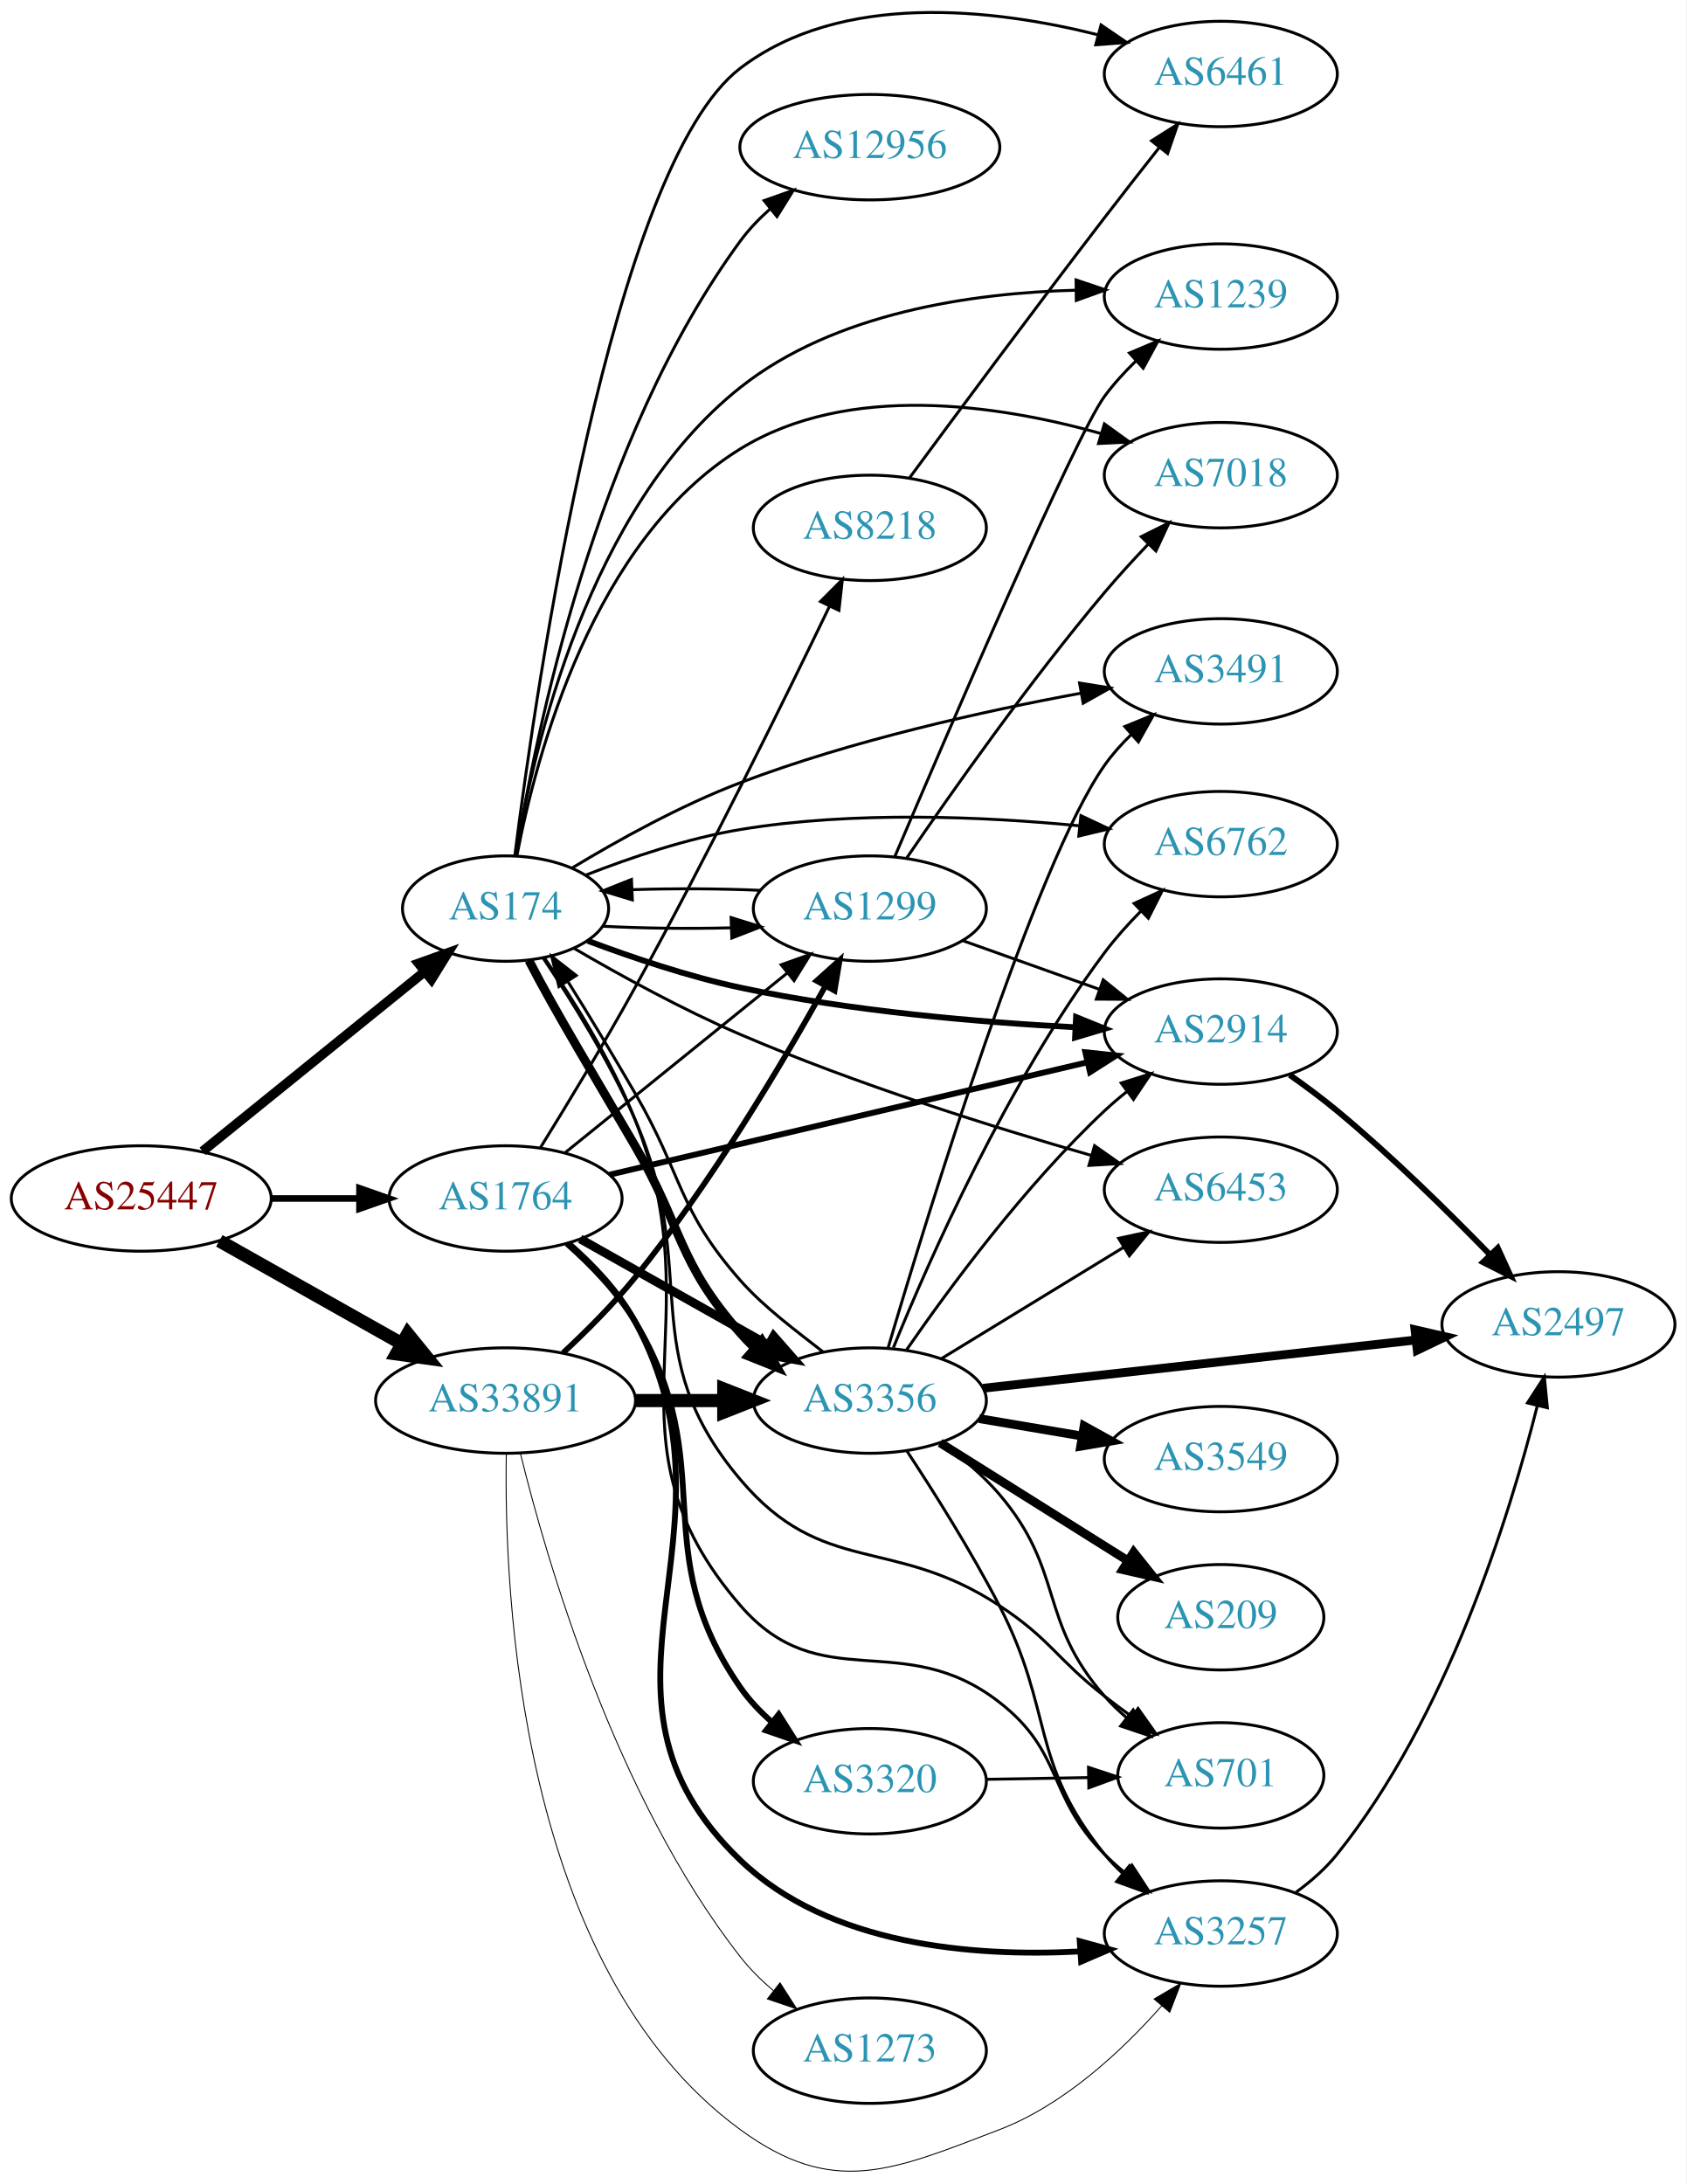
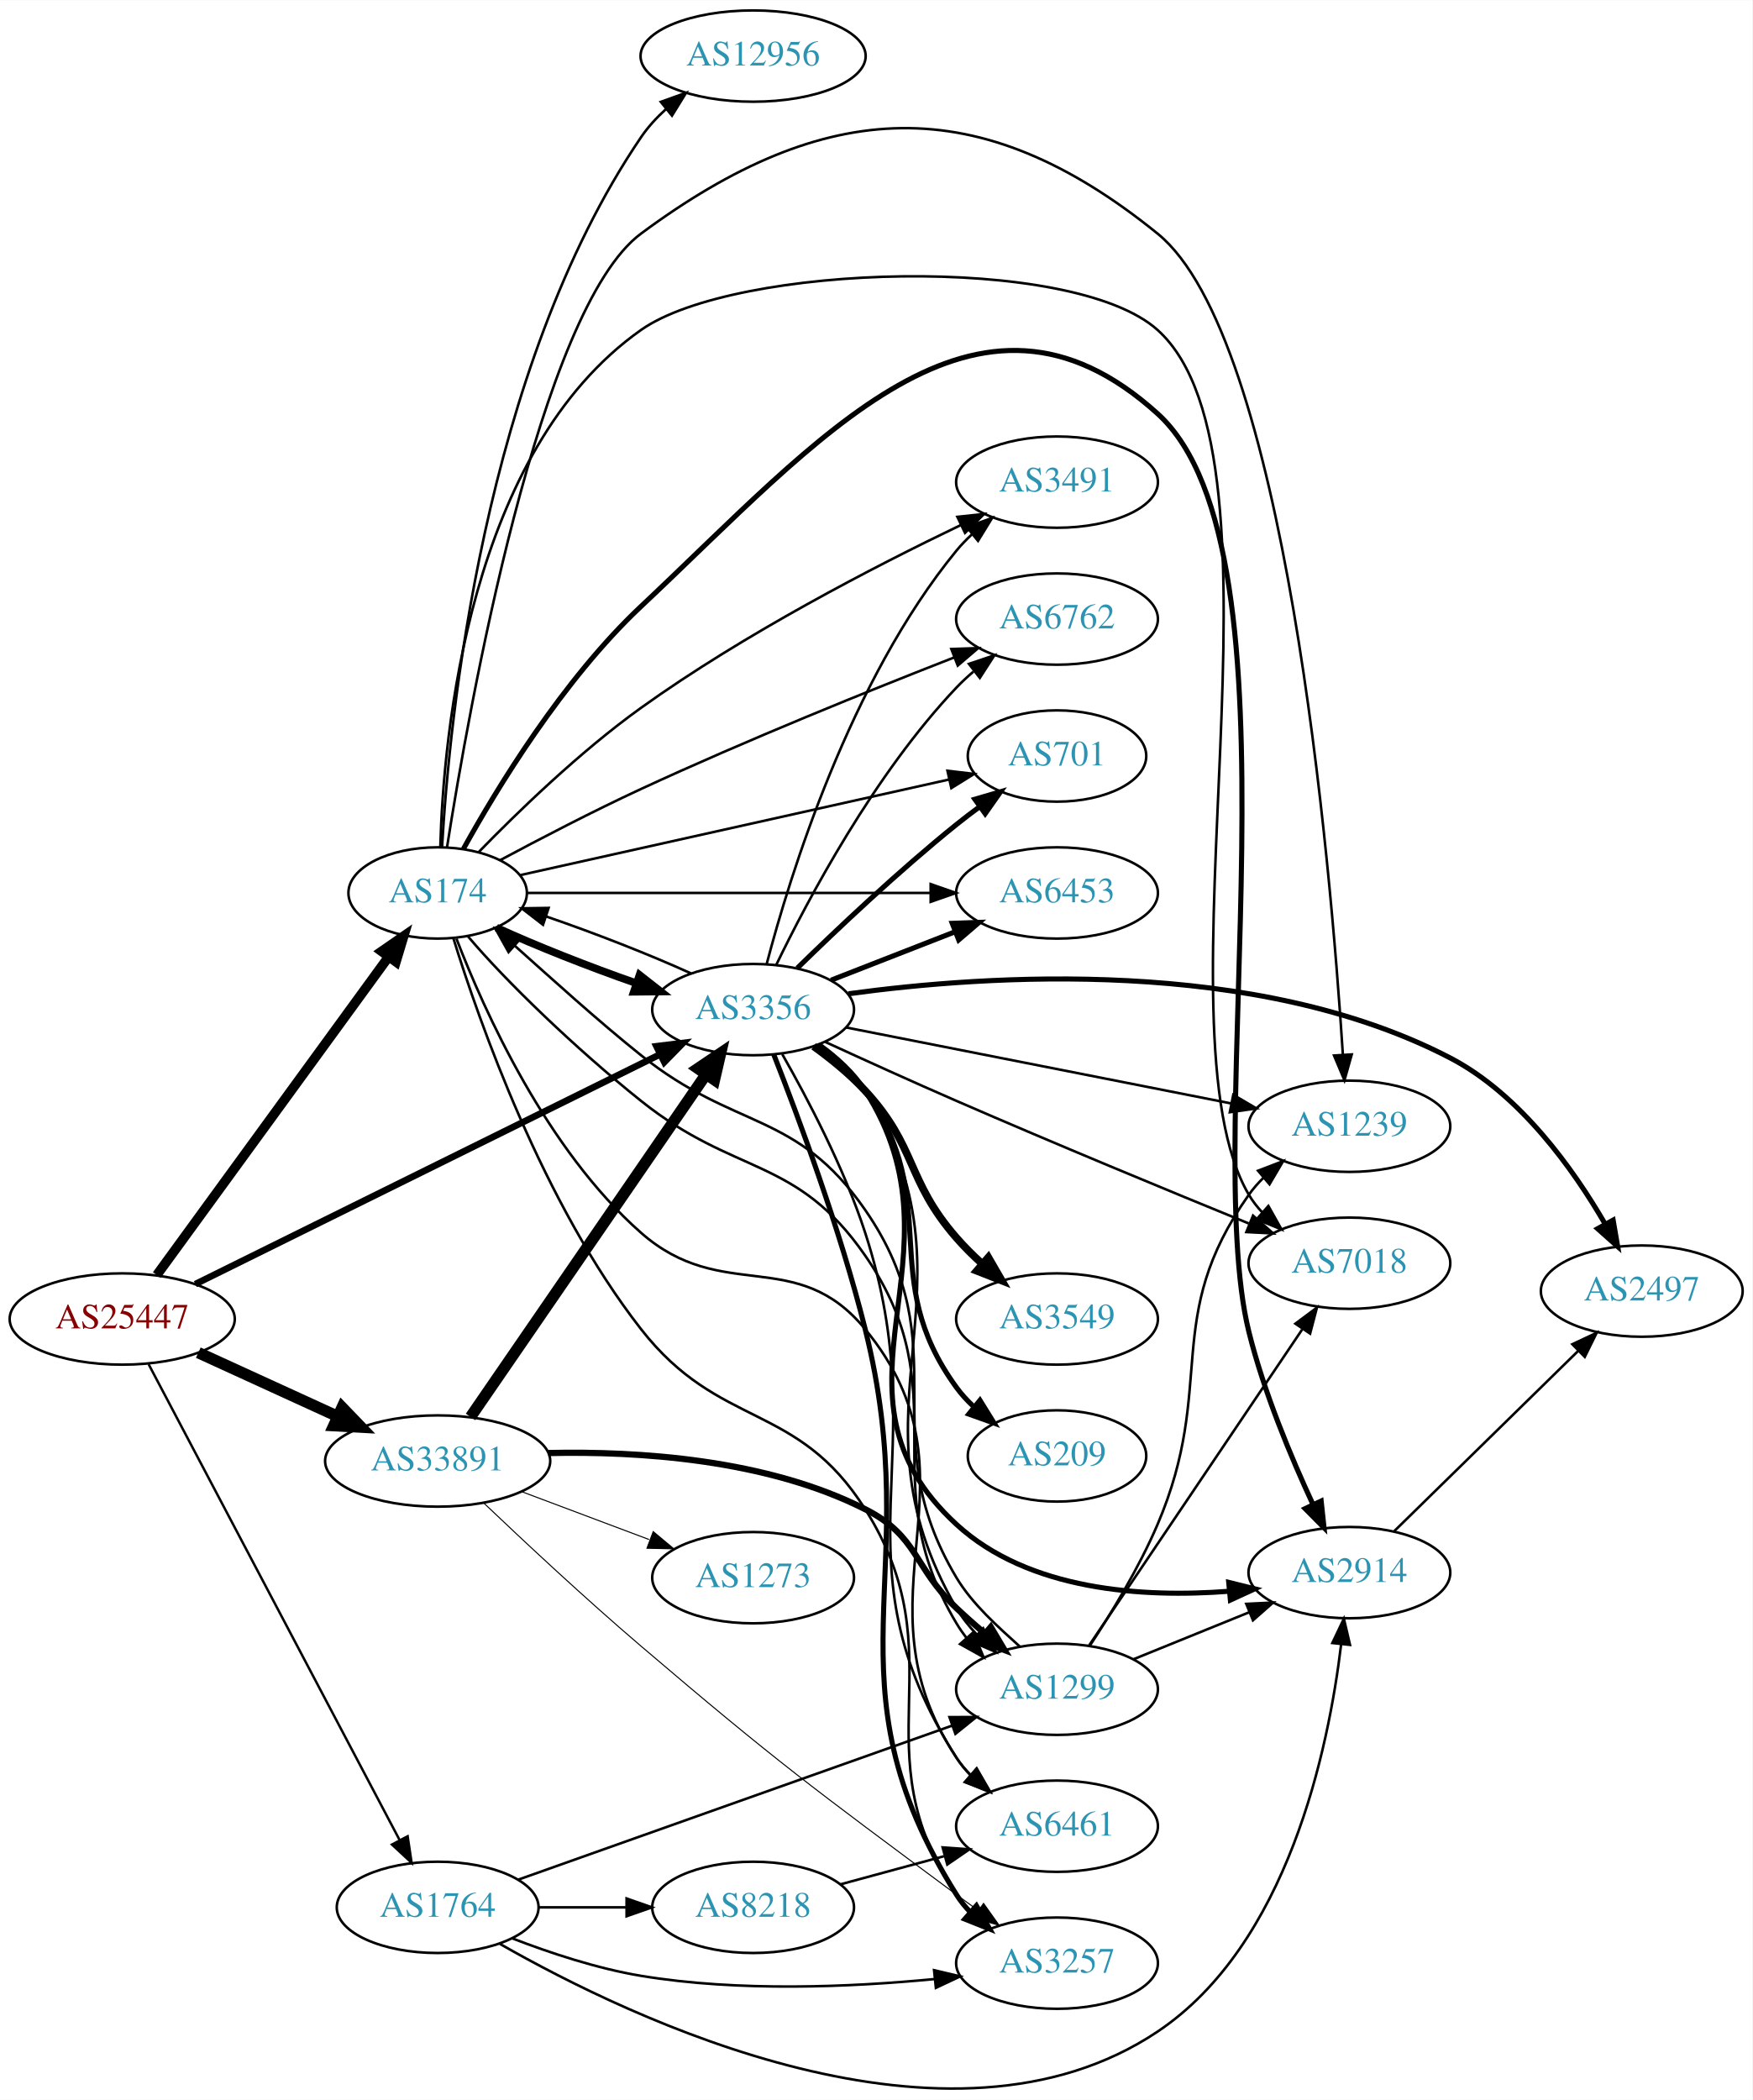
- <svg xmlns="http://www.w3.org/2000/svg" xmlns:xlink="http://www.w3.org/1999/xlink" width="576pt" height="746pt" viewBox="0.00 0.00 575.76 745.80">
-   <g id="graph0" class="graph" transform="scale(1 1) rotate(0) translate(4 741.8)">
-     <polygon fill="white" stroke="none" points="-4,4 -4,-741.8 571.762,-741.8 571.762,4 -4,4" />
+ <svg xmlns="http://www.w3.org/2000/svg" xmlns:xlink="http://www.w3.org/1999/xlink" width="691pt" height="828pt" viewBox="0.00 0.00 691.06 827.85">
+   <g id="graph0" class="graph" transform="scale(1 1) rotate(0) translate(4 823.851)">
+     <polygon fill="white" stroke="none" points="-4,4 -4,-823.851 687.055,-823.851 687.055,4 -4,4" />
    <g id="node1" class="node">
      <g id="a_node1">
        <a xlink:href="/asn/25447" xlink:title="AS25447 ~ Hackl-Str. 1, Object 2 [AT]">
-           <ellipse fill="#ffffff" stroke="black" cx="44.196" cy="-332.536" rx="44.393" ry="18" />
-           <text text-anchor="middle" x="44.196" y="-328.836" font-family="Times,serif" font-size="14.00" fill="#880000">AS25447</text>
+           <ellipse fill="#ffffff" stroke="black" cx="44.196" cy="-303.851" rx="44.393" ry="18" />
+           <text text-anchor="middle" x="44.196" y="-300.151" font-family="Times,serif" font-size="14.00" fill="#880000">AS25447</text>
        </a>
      </g>
    </g>
    <g id="node2" class="node">
      <g id="a_node2">
        <a xlink:href="/asn/174" xlink:title="AS174 ~ Cogent Communications [US]">
-           <ellipse fill="#ffffff" stroke="black" cx="168.588" cy="-431.536" rx="35.194" ry="18" />
-           <text text-anchor="middle" x="168.588" y="-427.836" font-family="Times,serif" font-size="14.00" fill="#2c94b3">AS174</text>
+           <ellipse fill="#ffffff" stroke="black" cx="168.588" cy="-471.851" rx="35.194" ry="18" />
+           <text text-anchor="middle" x="168.588" y="-468.151" font-family="Times,serif" font-size="14.00" fill="#2c94b3">AS174</text>
        </a>
      </g>
    </g>
    <g id="edge1" class="edge">
-       <path fill="none" stroke="black" stroke-width="3.273" d="M65.133,-348.663C85.765,-365.352 118.109,-391.514 140.929,-409.972" />
-       <polygon fill="black" stroke="black" stroke-width="3.273" points="138.889,-412.824 148.865,-416.392 143.291,-407.381 138.889,-412.824" />
+       <path fill="none" stroke="black" stroke-width="3.789" d="M57.833,-321.197C79.567,-351.029 124.106,-412.165 149.252,-446.682" />
+       <polygon fill="black" stroke="black" stroke-width="3.789" points="146.485,-448.827 155.202,-454.849 152.143,-444.706 146.485,-448.827" />
    </g>
    <g id="node3" class="node">
      <g id="a_node3">
        <a xlink:href="/asn/1764" xlink:title="AS1764 ~ NEXTLAYER-AS [AT]">
-           <ellipse fill="#ffffff" stroke="black" cx="168.588" cy="-332.536" rx="39.794" ry="18" />
-           <text text-anchor="middle" x="168.588" y="-328.836" font-family="Times,serif" font-size="14.00" fill="#2c94b3">AS1764</text>
+           <ellipse fill="#ffffff" stroke="black" cx="168.588" cy="-71.851" rx="39.794" ry="18" />
+           <text text-anchor="middle" x="168.588" y="-68.151" font-family="Times,serif" font-size="14.00" fill="#2c94b3">AS1764</text>
        </a>
      </g>
    </g>
    <g id="edge2" class="edge">
-       <path fill="none" stroke="black" stroke-width="2.25" d="M88.692,-332.536C98.381,-332.536 108.717,-332.536 118.61,-332.536" />
-       <polygon fill="black" stroke="black" stroke-width="2.25" points="118.713,-336.036 128.713,-332.536 118.713,-329.036 118.713,-336.036" />
+       <path fill="none" stroke="black" stroke-width="0.947" d="M54.597,-286.031C75.963,-245.531 128.271,-146.378 153.511,-98.535" />
+       <polygon fill="black" stroke="black" stroke-width="0.947" points="156.753,-99.891 158.323,-89.413 150.561,-96.625 156.753,-99.891" />
    </g>
    <g id="node4" class="node">
      <g id="a_node4">
-         <a xlink:href="/asn/33891" xlink:title="AS33891 ~ CORE-BACKBONE GMBH GLOBAL NETWORK [DE]">
-           <ellipse fill="#ffffff" stroke="black" cx="168.588" cy="-263.536" rx="44.393" ry="18" />
-           <text text-anchor="middle" x="168.588" y="-259.836" font-family="Times,serif" font-size="14.00" fill="#2c94b3">AS33891</text>
+         <a xlink:href="/asn/3356" xlink:title="AS3356 ~ Level 3 Parent, LLC [US]">
+           <ellipse fill="#ffffff" stroke="black" cx="292.98" cy="-425.851" rx="39.794" ry="18" />
+           <text text-anchor="middle" x="292.98" y="-422.151" font-family="Times,serif" font-size="14.00" fill="#2c94b3">AS3356</text>
        </a>
      </g>
    </g>
    <g id="edge3" class="edge">
-       <path fill="none" stroke="black" stroke-width="4.5" d="M70.853,-318.072C88.968,-307.859 113.44,-294.063 133.237,-282.902" />
-       <polygon fill="black" stroke="black" stroke-width="4.5" points="135.187,-286.323 141.965,-277.982 131.32,-279.463 135.187,-286.323" />
+       <path fill="none" stroke="black" stroke-width="2.605" d="M73.026,-317.609C118.026,-339.855 206.72,-383.702 256.3,-408.212" />
+       <polygon fill="black" stroke="black" stroke-width="2.605" points="254.861,-411.404 265.376,-412.699 257.963,-405.129 254.861,-411.404" />
    </g>
    <g id="node5" class="node">
      <g id="a_node5">
-         <a xlink:href="/asn/1239" xlink:title="AS1239 ~ Sprint [US]">
-           <ellipse fill="#ffffff" stroke="black" cx="412.823" cy="-640.536" rx="39.794" ry="18" />
-           <text text-anchor="middle" x="412.823" y="-636.836" font-family="Times,serif" font-size="14.00" fill="#2c94b3">AS1239</text>
+         <a xlink:href="/asn/33891" xlink:title="AS33891 ~ CORE-BACKBONE GMBH GLOBAL NETWORK [DE]">
+           <ellipse fill="#ffffff" stroke="black" cx="168.588" cy="-247.851" rx="44.393" ry="18" />
+           <text text-anchor="middle" x="168.588" y="-244.151" font-family="Times,serif" font-size="14.00" fill="#2c94b3">AS33891</text>
        </a>
      </g>
    </g>
    <g id="edge4" class="edge">
-       <path fill="none" stroke="black" d="M172.037,-449.502C178.004,-485.898 196.823,-568.367 248.784,-609.536 281.054,-635.104 328.097,-641.788 363.366,-642.702" />
-       <polygon fill="black" stroke="black" points="363.401,-646.203 373.441,-642.817 363.481,-639.203 363.401,-646.203" />
+       <path fill="none" stroke="black" stroke-width="4.5" d="M74.201,-290.58C90.544,-283.102 111.168,-273.665 128.875,-265.564" />
+       <polygon fill="black" stroke="black" stroke-width="4.5" points="130.912,-268.962 138.367,-261.221 127.635,-261.801 130.912,-268.962" />
+     </g>
+     <g id="edge11" class="edge">
+       <path fill="none" stroke="black" stroke-width="3" d="M191.753,-458.18C207.122,-451.098 228.128,-442.804 246.941,-436.242" />
+       <polygon fill="black" stroke="black" stroke-width="3" points="248.193,-439.513 256.537,-432.984 245.943,-432.885 248.193,-439.513" />
    </g>
    <g id="node6" class="node">
      <g id="a_node6">
-         <a xlink:href="/asn/6461" xlink:title="AS6461 ~ Zayo Bandwidth [US]">
-           <ellipse fill="#ffffff" stroke="black" cx="412.823" cy="-716.536" rx="39.794" ry="18" />
-           <text text-anchor="middle" x="412.823" y="-712.836" font-family="Times,serif" font-size="14.00" fill="#2c94b3">AS6461</text>
+         <a xlink:href="/asn/1239" xlink:title="AS1239 ~ Sprint [US]">
+           <ellipse fill="#ffffff" stroke="black" cx="528.116" cy="-379.851" rx="39.794" ry="18" />
+           <text text-anchor="middle" x="528.116" y="-376.151" font-family="Times,serif" font-size="14.00" fill="#2c94b3">AS1239</text>
        </a>
      </g>
    </g>
    <g id="edge5" class="edge">
-       <path fill="none" stroke="black" d="M171.731,-449.471C179.004,-506.989 204.781,-685.031 248.784,-718.536 283.369,-744.87 335.128,-738.892 371.012,-729.89" />
-       <polygon fill="black" stroke="black" points="371.933,-733.267 380.685,-727.296 370.119,-726.506 371.933,-733.267" />
+       <path fill="none" stroke="black" d="M172.301,-489.996C180.788,-544.059 208.687,-702.149 248.784,-731.851 321.527,-785.736 382.13,-788.838 452.469,-731.851 502.897,-690.996 520.641,-484.574 525.536,-408.262" />
+       <polygon fill="black" stroke="black" points="529.048,-408.178 526.167,-397.982 522.061,-407.749 529.048,-408.178" />
    </g>
    <g id="node7" class="node">
      <g id="a_node7">
-         <a xlink:href="/asn/3491" xlink:title="AS3491 ~ PCCW Global, Inc. [US]">
-           <ellipse fill="#ffffff" stroke="black" cx="412.823" cy="-512.536" rx="39.794" ry="18" />
-           <text text-anchor="middle" x="412.823" y="-508.836" font-family="Times,serif" font-size="14.00" fill="#2c94b3">AS3491</text>
+         <a xlink:href="/asn/6453" xlink:title="AS6453 ~ TATA COMMUNICATIONS (AMERICA) INC [US]">
+           <ellipse fill="#ffffff" stroke="black" cx="412.823" cy="-471.851" rx="39.794" ry="18" />
+           <text text-anchor="middle" x="412.823" y="-468.151" font-family="Times,serif" font-size="14.00" fill="#2c94b3">AS6453</text>
        </a>
      </g>
    </g>
    <g id="edge6" class="edge">
-       <path fill="none" stroke="black" d="M191.356,-445.43C206.855,-454.797 228.456,-466.81 248.784,-474.536 286.824,-488.994 332.024,-499.004 365.173,-505.107" />
-       <polygon fill="black" stroke="black" points="364.592,-508.558 375.053,-506.876 365.826,-501.668 364.592,-508.558" />
+       <path fill="none" stroke="black" d="M203.781,-471.851C245.334,-471.851 315.737,-471.851 362.991,-471.851" />
+       <polygon fill="black" stroke="black" points="362.998,-475.351 372.998,-471.851 362.998,-468.351 362.998,-475.351" />
    </g>
    <g id="node8" class="node">
      <g id="a_node8">
-         <a xlink:href="/asn/7018" xlink:title="AS7018 ~ AT&amp;T Services, Inc. [US]">
-           <ellipse fill="#ffffff" stroke="black" cx="412.823" cy="-579.536" rx="39.794" ry="18" />
-           <text text-anchor="middle" x="412.823" y="-575.836" font-family="Times,serif" font-size="14.00" fill="#2c94b3">AS7018</text>
+         <a xlink:href="/asn/2914" xlink:title="AS2914 ~ NTT America, Inc. [US]">
+           <ellipse fill="#ffffff" stroke="black" cx="528.116" cy="-203.851" rx="39.794" ry="18" />
+           <text text-anchor="middle" x="528.116" y="-200.151" font-family="Times,serif" font-size="14.00" fill="#2c94b3">AS2914</text>
        </a>
      </g>
    </g>
    <g id="edge7" class="edge">
-       <path fill="none" stroke="black" d="M172.449,-449.503C178.975,-483.718 198.479,-557.569 248.784,-588.536 285.697,-611.26 336.68,-603.627 371.756,-593.795" />
-       <polygon fill="black" stroke="black" points="373.065,-597.057 381.649,-590.846 371.066,-590.348 373.065,-597.057" />
+       <path fill="none" stroke="black" stroke-width="2" d="M178.728,-489.2C191.848,-512.917 217.874,-555.824 248.784,-584.851 319.22,-650.993 380.846,-725.705 452.469,-660.851 512.395,-606.589 469.038,-377.322 488.469,-298.851 494.374,-275.008 505.137,-249.274 513.808,-230.612" />
+       <polygon fill="black" stroke="black" stroke-width="2" points="516.986,-232.079 518.115,-221.545 510.663,-229.076 516.986,-232.079" />
    </g>
    <g id="node9" class="node">
      <g id="a_node9">
-         <a xlink:href="/asn/701" xlink:title="AS701 ~ UUNET [US]">
-           <ellipse fill="#ffffff" stroke="black" cx="412.823" cy="-135.536" rx="35.194" ry="18" />
-           <text text-anchor="middle" x="412.823" y="-131.836" font-family="Times,serif" font-size="14.00" fill="#2c94b3">AS701</text>
+         <a xlink:href="/asn/3491" xlink:title="AS3491 ~ PCCW Global, Inc. [US]">
+           <ellipse fill="#ffffff" stroke="black" cx="412.823" cy="-633.851" rx="39.794" ry="18" />
+           <text text-anchor="middle" x="412.823" y="-630.151" font-family="Times,serif" font-size="14.00" fill="#2c94b3">AS3491</text>
        </a>
      </g>
    </g>
    <g id="edge8" class="edge">
-       <path fill="none" stroke="black" d="M181.355,-414.744C190.871,-400.56 204.076,-379.434 212.784,-359.536 235.623,-307.355 212.03,-280.051 248.784,-236.536 276.975,-203.161 300.678,-217.545 337.176,-193.536 354.817,-181.933 356.501,-175.488 373.176,-162.536 376.13,-160.242 379.26,-157.908 382.409,-155.619" />
-       <polygon fill="black" stroke="black" points="384.566,-158.38 390.685,-149.73 380.508,-152.677 384.566,-158.38" />
+       <path fill="none" stroke="black" d="M184.676,-487.887C199.925,-503.559 224.624,-527.522 248.784,-544.851 289.504,-574.056 340.861,-600.598 374.939,-616.949" />
+       <polygon fill="black" stroke="black" points="373.534,-620.157 384.069,-621.284 376.537,-613.833 373.534,-620.157" />
    </g>
    <g id="node10" class="node">
      <g id="a_node10">
        <a xlink:href="/asn/6762" xlink:title="AS6762 ~ TELECOM ITALIA SPARKLE S.p.A. [IT]">
-           <ellipse fill="#ffffff" stroke="black" cx="412.823" cy="-453.536" rx="39.794" ry="18" />
-           <text text-anchor="middle" x="412.823" y="-449.836" font-family="Times,serif" font-size="14.00" fill="#2c94b3">AS6762</text>
+           <ellipse fill="#ffffff" stroke="black" cx="412.823" cy="-579.851" rx="39.794" ry="18" />
+           <text text-anchor="middle" x="412.823" y="-576.151" font-family="Times,serif" font-size="14.00" fill="#2c94b3">AS6762</text>
        </a>
      </g>
    </g>
    <g id="edge9" class="edge">
-       <path fill="none" stroke="black" d="M196.145,-443.037C211.26,-448.955 230.727,-455.543 248.784,-458.536 287.354,-464.93 331.741,-462.974 364.453,-459.814" />
-       <polygon fill="black" stroke="black" points="365.056,-463.27 374.641,-458.754 364.333,-456.307 365.056,-463.27" />
+       <path fill="none" stroke="black" d="M193.23,-484.783C208.832,-493.144 229.819,-504.065 248.784,-512.851 290.358,-532.109 339.07,-551.758 372.35,-564.754" />
+       <polygon fill="black" stroke="black" points="371.144,-568.04 381.733,-568.401 373.681,-561.516 371.144,-568.04" />
    </g>
    <g id="node11" class="node">
      <g id="a_node11">
-         <a xlink:href="/asn/3356" xlink:title="AS3356 ~ Level 3 Parent, LLC [US]">
-           <ellipse fill="#ffffff" stroke="black" cx="292.98" cy="-263.536" rx="39.794" ry="18" />
-           <text text-anchor="middle" x="292.98" y="-259.836" font-family="Times,serif" font-size="14.00" fill="#2c94b3">AS3356</text>
+         <a xlink:href="/asn/6461" xlink:title="AS6461 ~ Zayo Bandwidth [US]">
+           <ellipse fill="#ffffff" stroke="black" cx="412.823" cy="-103.851" rx="39.794" ry="18" />
+           <text text-anchor="middle" x="412.823" y="-100.151" font-family="Times,serif" font-size="14.00" fill="#2c94b3">AS6461</text>
        </a>
      </g>
    </g>
    <g id="edge10" class="edge">
-       <path fill="none" stroke="black" stroke-width="3" d="M176.57,-413.805C185.195,-396.973 200.261,-372.089 212.784,-350.536 229.181,-322.318 227.196,-311.012 248.784,-286.536 250.289,-284.83 251.899,-283.159 253.58,-281.539" />
-       <polygon fill="black" stroke="black" stroke-width="3" points="256.058,-284.022 261.304,-274.817 251.463,-278.742 256.058,-284.022" />
+       <path fill="none" stroke="black" d="M175.999,-453.808C186.872,-425.549 211.452,-370.694 248.784,-337.851 280.89,-309.606 310.045,-332.903 337.176,-299.851 385.902,-240.492 330.742,-194.858 373.176,-130.851 374.788,-128.42 376.699,-126.144 378.795,-124.025" />
+       <polygon fill="black" stroke="black" points="381.163,-126.605 386.47,-117.435 376.603,-121.294 381.163,-126.605" />
    </g>
    <g id="node12" class="node">
      <g id="a_node12">
-         <a xlink:href="/asn/12956" xlink:title="AS12956 ~ TELXIUS [ES]">
-           <ellipse fill="#ffffff" stroke="black" cx="292.98" cy="-691.536" rx="44.393" ry="18" />
-           <text text-anchor="middle" x="292.98" y="-687.836" font-family="Times,serif" font-size="14.00" fill="#2c94b3">AS12956</text>
-         </a>
-       </g>
-     </g>
-     <g id="edge11" class="edge">
-       <path fill="none" stroke="black" d="M172.126,-449.492C178.633,-490.325 199.032,-591.835 248.784,-659.536 251.672,-663.466 255.18,-667.124 258.936,-670.459" />
-       <polygon fill="black" stroke="black" points="256.883,-673.299 266.872,-676.831 261.266,-667.841 256.883,-673.299" />
+         <a xlink:href="/asn/701" xlink:title="AS701 ~ UUNET [US]">
+           <ellipse fill="#ffffff" stroke="black" cx="412.823" cy="-525.851" rx="35.194" ry="18" />
+           <text text-anchor="middle" x="412.823" y="-522.151" font-family="Times,serif" font-size="14.00" fill="#2c94b3">AS701</text>
+         </a>
+       </g>
+     </g>
+     <g id="edge12" class="edge">
+       <path fill="none" stroke="black" d="M201.256,-478.91C244.507,-488.552 322.141,-505.858 370.096,-516.549" />
+       <polygon fill="black" stroke="black" points="369.625,-520.03 380.147,-518.789 371.148,-513.197 369.625,-520.03" />
    </g>
    <g id="node13" class="node">
      <g id="a_node13">
-         <a xlink:href="/asn/6453" xlink:title="AS6453 ~ TATA COMMUNICATIONS (AMERICA) INC [US]">
-           <ellipse fill="#ffffff" stroke="black" cx="412.823" cy="-335.536" rx="39.794" ry="18" />
-           <text text-anchor="middle" x="412.823" y="-331.836" font-family="Times,serif" font-size="14.00" fill="#2c94b3">AS6453</text>
-         </a>
-       </g>
-     </g>
-     <g id="edge12" class="edge">
-       <path fill="none" stroke="black" d="M191.912,-417.984C207.484,-408.89 228.948,-397.06 248.784,-388.536 288.311,-371.551 335.181,-356.849 368.499,-347.268" />
-       <polygon fill="black" stroke="black" points="369.717,-350.56 378.381,-344.462 367.805,-343.827 369.717,-350.56" />
+         <a xlink:href="/asn/12956" xlink:title="AS12956 ~ TELXIUS [ES]">
+           <ellipse fill="#ffffff" stroke="black" cx="292.98" cy="-801.851" rx="44.393" ry="18" />
+           <text text-anchor="middle" x="292.98" y="-798.151" font-family="Times,serif" font-size="14.00" fill="#2c94b3">AS12956</text>
+         </a>
+       </g>
+     </g>
+     <g id="edge13" class="edge">
+       <path fill="none" stroke="black" d="M170.32,-489.991C173.111,-539.248 186.388,-677.953 248.784,-769.851 251.524,-773.885 254.944,-777.606 258.654,-780.973" />
+       <polygon fill="black" stroke="black" points="256.577,-783.794 266.548,-787.374 260.985,-778.357 256.577,-783.794" />
    </g>
    <g id="node14" class="node">
      <g id="a_node14">
-         <a xlink:href="/asn/2914" xlink:title="AS2914 ~ NTT America, Inc. [US]">
-           <ellipse fill="#ffffff" stroke="black" cx="412.823" cy="-389.536" rx="39.794" ry="18" />
-           <text text-anchor="middle" x="412.823" y="-385.836" font-family="Times,serif" font-size="14.00" fill="#2c94b3">AS2914</text>
-         </a>
-       </g>
-     </g>
-     <g id="edge13" class="edge">
-       <path fill="none" stroke="black" stroke-width="2" d="M196.628,-420.537C211.728,-414.85 231.026,-408.324 248.784,-404.536 286.662,-396.457 330.405,-392.728 363.04,-391.008" />
-       <polygon fill="black" stroke="black" stroke-width="2" points="363.405,-394.495 373.224,-390.518 363.067,-387.503 363.405,-394.495" />
+         <a xlink:href="/asn/1299" xlink:title="AS1299 ~ Telia Carrier [EU]">
+           <ellipse fill="#ffffff" stroke="black" cx="412.823" cy="-157.851" rx="39.794" ry="18" />
+           <text text-anchor="middle" x="412.823" y="-154.151" font-family="Times,serif" font-size="14.00" fill="#2c94b3">AS1299</text>
+         </a>
+       </g>
+     </g>
+     <g id="edge14" class="edge">
+       <path fill="none" stroke="black" d="M180.425,-454.865C195.285,-437.198 223.078,-410.401 248.784,-389.851 286.068,-360.046 310.026,-368.109 337.176,-328.851 374.945,-274.238 339.088,-240.834 373.176,-183.851 374.347,-181.894 375.661,-179.984 377.08,-178.138" />
+       <polygon fill="black" stroke="black" points="379.823,-180.319 383.843,-170.517 374.587,-175.673 379.823,-180.319" />
    </g>
    <g id="node15" class="node">
      <g id="a_node15">
-         <a xlink:href="/asn/3257" xlink:title="AS3257 ~ GTT [DE]">
-           <ellipse fill="#ffffff" stroke="black" cx="412.823" cy="-81.536" rx="39.794" ry="18" />
-           <text text-anchor="middle" x="412.823" y="-77.836" font-family="Times,serif" font-size="14.00" fill="#2c94b3">AS3257</text>
-         </a>
-       </g>
-     </g>
-     <g id="edge14" class="edge">
-       <path fill="none" stroke="black" d="M181.925,-414.615C191.646,-400.526 204.843,-379.595 212.784,-359.536 240.574,-289.344 199.374,-250.613 248.784,-193.536 276.23,-161.832 304.082,-186.289 337.176,-160.536 359.36,-143.274 353.343,-128.455 373.176,-108.536 375.288,-106.416 377.585,-104.35 379.971,-102.367" />
-       <polygon fill="black" stroke="black" points="382.486,-104.849 388.287,-95.983 378.223,-99.296 382.486,-104.849" />
+         <a xlink:href="/asn/7018" xlink:title="AS7018 ~ AT&amp;T Services, Inc. [US]">
+           <ellipse fill="#ffffff" stroke="black" cx="528.116" cy="-325.851" rx="39.794" ry="18" />
+           <text text-anchor="middle" x="528.116" y="-322.151" font-family="Times,serif" font-size="14.00" fill="#2c94b3">AS7018</text>
+         </a>
+       </g>
+     </g>
+     <g id="edge15" class="edge">
+       <path fill="none" stroke="black" d="M169.627,-489.977C170.825,-533.889 180.724,-645.869 248.784,-693.851 285.779,-719.931 418.825,-724.13 452.469,-693.851 509.108,-642.877 449.746,-418.477 488.469,-352.851 489.951,-350.34 491.769,-348.004 493.801,-345.845" />
+       <polygon fill="black" stroke="black" points="496.172,-348.42 501.354,-339.179 491.54,-343.172 496.172,-348.42" />
    </g>
    <g id="node16" class="node">
      <g id="a_node16">
-         <a xlink:href="/asn/1299" xlink:title="AS1299 ~ Telia Carrier [EU]">
-           <ellipse fill="#ffffff" stroke="black" cx="292.98" cy="-431.536" rx="39.794" ry="18" />
-           <text text-anchor="middle" x="292.98" y="-427.836" font-family="Times,serif" font-size="14.00" fill="#2c94b3">AS1299</text>
-         </a>
-       </g>
-     </g>
-     <g id="edge15" class="edge">
-       <path fill="none" stroke="black" d="M201.745,-425.513C215.082,-424.792 230.813,-424.607 245.374,-424.96" />
-       <polygon fill="black" stroke="black" points="245.606,-428.47 255.719,-425.311 245.844,-421.474 245.606,-428.47" />
-     </g>
-     <g id="edge29" class="edge">
-       <path fill="none" stroke="black" stroke-width="3" d="M194.062,-318.739C212.452,-308.371 237.864,-294.045 258.191,-282.585" />
-       <polygon fill="black" stroke="black" stroke-width="3" points="260.137,-285.506 267.13,-277.546 256.7,-279.408 260.137,-285.506" />
-     </g>
-     <g id="edge30" class="edge">
-       <path fill="none" stroke="black" stroke-width="2" d="M204.037,-340.642C246.872,-350.722 320.078,-367.948 367.177,-379.031" />
-       <polygon fill="black" stroke="black" stroke-width="2" points="366.565,-382.482 377.101,-381.366 368.168,-375.668 366.565,-382.482" />
-     </g>
-     <g id="edge27" class="edge">
-       <path fill="none" stroke="black" stroke-width="2" d="M190.366,-317.008C198.559,-309.831 207.305,-300.654 212.784,-290.536 252.465,-217.262 188.665,-164.236 248.784,-106.536 279.059,-77.48 328.094,-73.496 364.493,-75.402" />
-       <polygon fill="black" stroke="black" stroke-width="2" points="364.654,-78.922 374.872,-76.12 365.138,-71.938 364.654,-78.922" />
-     </g>
-     <g id="edge28" class="edge">
-       <path fill="none" stroke="black" d="M188.982,-348.223C209.393,-364.733 241.688,-390.856 264.671,-409.446" />
-       <polygon fill="black" stroke="black" points="262.702,-412.355 272.678,-415.923 267.104,-406.913 262.702,-412.355" />
+         <a xlink:href="/asn/3257" xlink:title="AS3257 ~ GTT [DE]">
+           <ellipse fill="#ffffff" stroke="black" cx="412.823" cy="-49.851" rx="39.794" ry="18" />
+           <text text-anchor="middle" x="412.823" y="-46.151" font-family="Times,serif" font-size="14.00" fill="#2c94b3">AS3257</text>
+         </a>
+       </g>
+     </g>
+     <g id="edge16" class="edge">
+       <path fill="none" stroke="black" d="M174.76,-454.048C184.948,-421.104 210.047,-349.476 248.784,-299.851 279.79,-260.13 310.269,-271.454 337.176,-228.851 374.249,-170.153 334.162,-134.276 373.176,-76.851 374.815,-74.439 376.746,-72.175 378.856,-70.066" />
+       <polygon fill="black" stroke="black" points="381.223,-72.648 386.557,-63.494 376.678,-67.323 381.223,-72.648" />
+     </g>
+     <g id="edge35" class="edge">
+       <path fill="none" stroke="black" d="M193.156,-57.44C244.828,-27.892 370.041,32.318 452.469,-22.851 503.792,-57.2 519.865,-133.96 524.871,-175.631" />
+       <polygon fill="black" stroke="black" points="521.401,-176.093 525.943,-185.665 528.361,-175.35 521.401,-176.093" />
+     </g>
+     <g id="edge34" class="edge">
+       <path fill="none" stroke="black" d="M200.267,-82.743C243.74,-98.177 323.328,-126.432 371.52,-143.542" />
+       <polygon fill="black" stroke="black" points="370.416,-146.864 381.011,-146.912 372.759,-140.268 370.416,-146.864" />
+     </g>
+     <g id="edge33" class="edge">
+       <path fill="none" stroke="black" d="M197.965,-59.643C212.803,-53.914 231.444,-47.725 248.784,-44.851 287.354,-38.457 331.741,-40.413 364.453,-43.573" />
+       <polygon fill="black" stroke="black" points="364.333,-47.08 374.641,-44.633 365.056,-40.117 364.333,-47.08" />
    </g>
    <g id="node20" class="node">
      <g id="a_node20">
        <a xlink:href="/asn/8218" xlink:title="AS8218 ~ legacy Neotelecoms [FR]">
-           <ellipse fill="#ffffff" stroke="black" cx="292.98" cy="-561.536" rx="39.794" ry="18" />
-           <text text-anchor="middle" x="292.98" y="-557.836" font-family="Times,serif" font-size="14.00" fill="#2c94b3">AS8218</text>
-         </a>
-       </g>
-     </g>
-     <g id="edge31" class="edge">
-       <path fill="none" stroke="black" d="M180.424,-349.787C189.386,-364.245 202.299,-385.515 212.784,-404.536 237.626,-449.603 264.089,-503.389 279.269,-534.874" />
-       <polygon fill="black" stroke="black" points="276.118,-536.397 283.603,-543.894 282.427,-533.365 276.118,-536.397" />
-     </g>
-     <g id="node21" class="node">
-       <g id="a_node21">
-         <a xlink:href="/asn/3320" xlink:title="AS3320 ~ DTAG [DE]">
-           <ellipse fill="#ffffff" stroke="black" cx="292.98" cy="-133.536" rx="39.794" ry="18" />
-           <text text-anchor="middle" x="292.98" y="-129.836" font-family="Times,serif" font-size="14.00" fill="#2c94b3">AS3320</text>
+           <ellipse fill="#ffffff" stroke="black" cx="292.98" cy="-71.851" rx="39.794" ry="18" />
+           <text text-anchor="middle" x="292.98" y="-68.151" font-family="Times,serif" font-size="14.00" fill="#2c94b3">AS8218</text>
        </a>
      </g>
    </g>
    <g id="edge32" class="edge">
-       <path fill="none" stroke="black" stroke-width="2" d="M189.498,-317.158C197.741,-309.88 206.762,-300.585 212.784,-290.536 242.505,-240.947 215.816,-213.029 248.784,-165.536 251.768,-161.238 255.517,-157.288 259.552,-153.739" />
-       <polygon fill="black" stroke="black" stroke-width="2" points="261.865,-156.372 267.539,-147.424 257.524,-150.88 261.865,-156.372" />
-     </g>
-     <g id="edge38" class="edge">
-       <path fill="none" stroke="black" stroke-width="4.5" d="M213.084,-263.536C222.773,-263.536 233.11,-263.536 243.002,-263.536" />
-       <polygon fill="black" stroke="black" stroke-width="4.5" points="243.105,-267.474 253.105,-263.536 243.105,-259.599 243.105,-267.474" />
-     </g>
-     <g id="edge37" class="edge">
-       <path fill="none" stroke="black" stroke-width="0.321" d="M168.845,-245.41C168.013,-197.937 173.172,-69.832 248.784,-14.536 280.495,8.654 300.489,-0.486 337.176,-14.536 359.334,-23.022 379.051,-41.454 392.648,-56.841" />
-       <polygon fill="black" stroke="black" stroke-width="0.321" points="390.043,-59.18 399.181,-64.541 395.38,-54.651 390.043,-59.18" />
-     </g>
-     <g id="edge36" class="edge">
-       <path fill="none" stroke="black" stroke-width="1.929" d="M188.22,-279.809C196.226,-287.252 205.415,-296.429 212.784,-305.536 238.694,-337.557 263.046,-378.56 277.733,-404.94" />
-       <polygon fill="black" stroke="black" stroke-width="1.929" points="274.805,-406.879 282.692,-413.954 280.938,-403.505 274.805,-406.879" />
-     </g>
-     <g id="node22" class="node">
-       <g id="a_node22">
-         <a xlink:href="/asn/1273" xlink:title="AS1273 ~ Vodafone Group PLC [EU]">
-           <ellipse fill="#ffffff" stroke="black" cx="292.98" cy="-41.536" rx="39.794" ry="18" />
-           <text text-anchor="middle" x="292.98" y="-37.836" font-family="Times,serif" font-size="14.00" fill="#2c94b3">AS1273</text>
-         </a>
-       </g>
-     </g>
-     <g id="edge39" class="edge">
-       <path fill="none" stroke="black" stroke-width="0.321" d="M173.687,-245.386C182.486,-209.512 205.945,-128.274 248.784,-73.536 252.009,-69.416 255.893,-65.566 259.993,-62.064" />
-       <polygon fill="black" stroke="black" stroke-width="0.321" points="262.304,-64.7 268.026,-55.783 257.993,-59.185 262.304,-64.7" />
-     </g>
-     <g id="edge20" class="edge">
-       <path fill="none" stroke="black" d="M277.13,-280.05C268.163,-287.078 256.933,-295.297 248.784,-304.536 227.196,-329.012 229.181,-340.318 212.784,-368.536 205.445,-381.167 197.233,-394.941 189.955,-406.489" />
-       <polygon fill="black" stroke="black" points="186.814,-404.904 184.354,-415.209 192.704,-408.687 186.814,-404.904" />
+       <path fill="none" stroke="black" d="M208.314,-71.851C219.252,-71.851 231.303,-71.851 242.769,-71.851" />
+       <polygon fill="black" stroke="black" points="243.087,-75.351 253.087,-71.851 243.087,-68.351 243.087,-75.351" />
+     </g>
+     <g id="edge29" class="edge">
+       <path fill="none" stroke="black" d="M268.545,-440.104C252.406,-447.463 230.516,-456.022 211.427,-462.566" />
+       <polygon fill="black" stroke="black" points="210.129,-459.31 201.745,-465.788 212.339,-465.952 210.129,-459.31" />
    </g>
    <g id="edge25" class="edge">
-       <path fill="none" stroke="black" d="M299.236,-281.607C312.77,-327.423 349.416,-446.869 373.176,-480.536 375.79,-484.239 378.937,-487.759 382.294,-491.017" />
-       <polygon fill="black" stroke="black" points="380.041,-493.697 389.85,-497.7 384.679,-488.453 380.041,-493.697" />
+       <path fill="none" stroke="black" d="M329.642,-418.814C370.35,-410.782 437.034,-397.625 481.495,-388.852" />
+       <polygon fill="black" stroke="black" points="482.325,-392.256 491.458,-386.886 480.969,-385.388 482.325,-392.256" />
+     </g>
+     <g id="edge19" class="edge">
+       <path fill="none" stroke="black" stroke-width="2" d="M323.717,-437.458C338.511,-443.233 356.588,-450.29 372.51,-456.505" />
+       <polygon fill="black" stroke="black" stroke-width="2" points="371.508,-459.871 382.096,-460.247 374.053,-453.35 371.508,-459.871" />
+     </g>
+     <g id="edge26" class="edge">
+       <path fill="none" stroke="black" stroke-width="2" d="M319.193,-411.853C325.956,-406.975 332.641,-400.921 337.176,-393.851 379.11,-328.478 315.983,-275.395 373.176,-222.851 401.661,-196.682 446.645,-193.898 480.645,-196.495" />
+       <polygon fill="black" stroke="black" stroke-width="2" points="480.529,-200 490.814,-197.454 481.186,-193.031 480.529,-200" />
+     </g>
+     <g id="edge28" class="edge">
+       <path fill="none" stroke="black" d="M298.313,-443.77C307.384,-478.38 331.098,-555.524 373.176,-606.851 375.025,-609.106 377.108,-611.256 379.323,-613.287" />
+       <polygon fill="black" stroke="black" points="377.255,-616.116 387.222,-619.711 381.672,-610.686 377.255,-616.116" />
+     </g>
+     <g id="edge30" class="edge">
+       <path fill="none" stroke="black" d="M302.053,-443.381C314.616,-469.376 340.8,-518.737 373.176,-552.851 375.237,-555.021 377.496,-557.123 379.857,-559.13" />
+       <polygon fill="black" stroke="black" points="378.084,-562.185 388.128,-565.559 382.38,-556.658 378.084,-562.185" />
+     </g>
+     <g id="edge27" class="edge">
+       <path fill="none" stroke="black" d="M304.47,-408.279C314.358,-390.951 328.865,-363.424 337.176,-337.851 366.041,-249.043 323.054,-209.64 373.176,-130.851 374.742,-128.391 376.619,-126.092 378.693,-123.958" />
+       <polygon fill="black" stroke="black" points="381.062,-126.536 386.324,-117.341 376.476,-121.248 381.062,-126.536" />
+     </g>
+     <g id="edge22" class="edge">
+       <path fill="none" stroke="black" stroke-width="2" d="M310.386,-442.197C326.008,-457.462 350.444,-480.57 373.176,-498.851 376.091,-501.194 379.195,-503.561 382.33,-505.868" />
+       <polygon fill="black" stroke="black" stroke-width="2" points="380.419,-508.804 390.587,-511.78 384.494,-503.113 380.419,-508.804" />
+     </g>
+     <g id="edge23" class="edge">
+       <path fill="none" stroke="black" d="M319.34,-411.946C326.107,-407.07 332.758,-400.994 337.176,-393.851 385.608,-315.551 326.877,-269.429 373.176,-189.851 375.345,-186.124 378.12,-182.642 381.185,-179.449" />
+       <polygon fill="black" stroke="black" points="383.71,-181.883 388.717,-172.546 378.98,-176.722 383.71,-181.883" />
    </g>
    <g id="edge21" class="edge">
-       <path fill="none" stroke="black" d="M317.583,-249.002C324.451,-244.033 331.599,-238.064 337.176,-231.536 359.646,-205.238 350.344,-188.52 373.176,-162.536 375.392,-160.015 377.888,-157.61 380.52,-155.346" />
-       <polygon fill="black" stroke="black" points="382.922,-157.912 388.672,-149.013 378.627,-152.385 382.922,-157.912" />
-     </g>
-     <g id="edge22" class="edge">
-       <path fill="none" stroke="black" d="M301.03,-281.608C313.142,-311.409 339.846,-371.993 373.176,-416.536 376.813,-421.396 381.111,-426.185 385.496,-430.624" />
-       <polygon fill="black" stroke="black" points="383.225,-433.296 392.856,-437.712 388.081,-428.254 383.225,-433.296" />
+       <path fill="none" stroke="black" d="M321.371,-413.134C336.577,-406.141 355.865,-397.382 373.176,-389.851 412.213,-372.869 457.208,-354.275 488.429,-341.526" />
+       <polygon fill="black" stroke="black" points="490.118,-344.617 498.057,-337.602 487.476,-338.135 490.118,-344.617" />
    </g>
    <g id="edge24" class="edge">
-       <path fill="none" stroke="black" d="M317.544,-277.933C335.368,-288.823 360.041,-303.898 379.676,-315.895" />
-       <polygon fill="black" stroke="black" points="377.942,-318.937 388.3,-321.164 381.591,-312.964 377.942,-318.937" />
-     </g>
-     <g id="edge19" class="edge">
-       <path fill="none" stroke="black" d="M305.545,-280.885C319.909,-301.689 345.874,-336.95 373.176,-362.536 375.565,-364.775 378.151,-366.973 380.814,-369.089" />
-       <polygon fill="black" stroke="black" points="378.81,-371.961 388.915,-375.147 383.003,-366.355 378.81,-371.961" />
-     </g>
-     <g id="edge23" class="edge">
-       <path fill="none" stroke="black" d="M305.566,-246.416C314.73,-232.5 327.543,-212.188 337.176,-193.536 356.003,-157.085 347.354,-140.416 373.176,-108.536 375.012,-106.27 377.085,-104.112 379.293,-102.076" />
-       <polygon fill="black" stroke="black" points="381.644,-104.675 387.179,-95.641 377.219,-99.252 381.644,-104.675" />
+       <path fill="none" stroke="black" stroke-width="2" d="M301.105,-408.194C310.586,-384.082 327.298,-339.333 337.176,-299.851 361.543,-202.458 319.804,-161.883 373.176,-76.851 374.727,-74.381 376.594,-72.076 378.66,-69.937" />
+       <polygon fill="black" stroke="black" stroke-width="2" points="381.029,-72.515 386.277,-63.311 376.435,-67.233 381.029,-72.515" />
    </g>
    <g id="node17" class="node">
      <g id="a_node17">
-         <a xlink:href="/asn/3549" xlink:title="AS3549 ~ Level 3 Parent, LLC [US]">
-           <ellipse fill="#ffffff" stroke="black" cx="412.823" cy="-243.536" rx="39.794" ry="18" />
-           <text text-anchor="middle" x="412.823" y="-239.836" font-family="Times,serif" font-size="14.00" fill="#2c94b3">AS3549</text>
-         </a>
-       </g>
-     </g>
-     <g id="edge16" class="edge">
-       <path fill="none" stroke="black" stroke-width="3" d="M330.299,-257.372C341.387,-255.49 353.735,-253.395 365.398,-251.415" />
-       <polygon fill="black" stroke="black" stroke-width="3" points="366.148,-254.838 375.422,-249.714 364.977,-247.937 366.148,-254.838" />
+         <a xlink:href="/asn/209" xlink:title="AS209 ~ CenturyLink Communications, LLC [US]">
+           <ellipse fill="#ffffff" stroke="black" cx="412.823" cy="-249.851" rx="35.194" ry="18" />
+           <text text-anchor="middle" x="412.823" y="-246.151" font-family="Times,serif" font-size="14.00" fill="#2c94b3">AS209</text>
+         </a>
+       </g>
+     </g>
+     <g id="edge17" class="edge">
+       <path fill="none" stroke="black" stroke-width="2" d="M318.343,-411.908C325.243,-406.964 332.217,-400.86 337.176,-393.851 368.604,-349.44 341.135,-320.82 373.176,-276.851 375.153,-274.139 377.487,-271.603 380.015,-269.256" />
+       <polygon fill="black" stroke="black" stroke-width="2" points="382.43,-271.804 388.01,-262.797 378.031,-266.359 382.43,-271.804" />
    </g>
    <g id="node18" class="node">
      <g id="a_node18">
-         <a xlink:href="/asn/209" xlink:title="AS209 ~ CenturyLink Communications, LLC [US]">
-           <ellipse fill="#ffffff" stroke="black" cx="412.823" cy="-189.536" rx="35.194" ry="18" />
-           <text text-anchor="middle" x="412.823" y="-185.836" font-family="Times,serif" font-size="14.00" fill="#2c94b3">AS209</text>
-         </a>
-       </g>
-     </g>
-     <g id="edge17" class="edge">
-       <path fill="none" stroke="black" stroke-width="3" d="M316.981,-249.093C335.302,-237.588 361.116,-221.378 381.187,-208.774" />
-       <polygon fill="black" stroke="black" stroke-width="3" points="383.071,-211.724 389.678,-203.442 379.348,-205.796 383.071,-211.724" />
+         <a xlink:href="/asn/3549" xlink:title="AS3549 ~ Level 3 Parent, LLC [US]">
+           <ellipse fill="#ffffff" stroke="black" cx="412.823" cy="-303.851" rx="39.794" ry="18" />
+           <text text-anchor="middle" x="412.823" y="-300.151" font-family="Times,serif" font-size="14.00" fill="#2c94b3">AS3549</text>
+         </a>
+       </g>
+     </g>
+     <g id="edge18" class="edge">
+       <path fill="none" stroke="black" stroke-width="3" d="M316.841,-411.378C323.83,-406.332 331.233,-400.304 337.176,-393.851 357.731,-371.535 353.232,-358.713 373.176,-335.851 376.222,-332.359 379.671,-328.938 383.223,-325.707" />
+       <polygon fill="black" stroke="black" stroke-width="3" points="385.742,-328.157 391.049,-318.987 381.182,-322.846 385.742,-328.157" />
    </g>
    <g id="node19" class="node">
      <g id="a_node19">
        <a xlink:href="/asn/2497" xlink:title="AS2497 ~ Internet Initiative Japan Inc. [JP]">
-           <ellipse fill="#ffffff" stroke="black" cx="528.116" cy="-289.536" rx="39.794" ry="18" />
-           <text text-anchor="middle" x="528.116" y="-285.836" font-family="Times,serif" font-size="14.00" fill="#2c94b3">AS2497</text>
-         </a>
-       </g>
-     </g>
-     <g id="edge18" class="edge">
-       <path fill="none" stroke="black" stroke-width="3" d="M331.697,-267.742C371.903,-272.226 435.671,-279.338 479.357,-284.21" />
-       <polygon fill="black" stroke="black" stroke-width="3" points="479.127,-287.706 489.454,-285.336 479.903,-280.749 479.127,-287.706" />
-     </g>
-     <g id="edge26" class="edge">
-       <path fill="none" stroke="black" stroke-width="2" d="M436.357,-374.723C441.763,-370.918 447.428,-366.714 452.469,-362.536 471.01,-347.171 490.409,-328.095 504.783,-313.297" />
-       <polygon fill="black" stroke="black" stroke-width="2" points="507.401,-315.624 511.811,-305.991 502.356,-310.772 507.401,-315.624" />
-     </g>
-     <g id="edge35" class="edge">
-       <path fill="none" stroke="black" d="M438.501,-95.614C443.59,-99.333 448.577,-103.684 452.469,-108.536 490.089,-155.432 511.358,-223.927 520.912,-261.789" />
-       <polygon fill="black" stroke="black" points="517.537,-262.723 523.3,-271.613 524.339,-261.069 517.537,-262.723" />
+           <ellipse fill="#ffffff" stroke="black" cx="643.409" cy="-314.851" rx="39.794" ry="18" />
+           <text text-anchor="middle" x="643.409" y="-311.151" font-family="Times,serif" font-size="14.00" fill="#2c94b3">AS2497</text>
+         </a>
+       </g>
+     </g>
+     <g id="edge20" class="edge">
+       <path fill="none" stroke="black" stroke-width="2" d="M330.549,-432.091C385.481,-439.609 491.026,-446.725 567.762,-406.851 595.391,-392.495 616.445,-362.949 629.04,-341.197" />
+       <polygon fill="black" stroke="black" stroke-width="2" points="632.12,-342.86 633.914,-332.418 626,-339.462 632.12,-342.86" />
+     </g>
+     <g id="edge39" class="edge">
+       <path fill="none" stroke="black" stroke-width="4.5" d="M181.547,-265.242C203.173,-296.694 248.881,-363.17 274.187,-399.973" />
+       <polygon fill="black" stroke="black" stroke-width="4.5" points="271.243,-402.642 280.154,-408.651 277.732,-398.18 271.243,-402.642" />
+     </g>
+     <g id="edge38" class="edge">
+       <path fill="none" stroke="black" stroke-width="2.455" d="M212.196,-250.998C247.535,-251.798 298.13,-248.642 337.176,-228.851 358.217,-218.186 356.054,-206.076 373.176,-189.851 376.706,-186.507 380.533,-183.1 384.36,-179.816" />
+       <polygon fill="black" stroke="black" stroke-width="2.455" points="386.707,-182.416 392.122,-173.31 382.21,-177.052 386.707,-182.416" />
+     </g>
+     <g id="edge37" class="edge">
+       <path fill="none" stroke="black" stroke-width="0.409" d="M186.851,-231.217C202.663,-216.156 226.871,-193.534 248.784,-174.851 302.342,-129.188 316.663,-118.8 373.176,-76.851 375.955,-74.788 378.87,-72.67 381.801,-70.572" />
+       <polygon fill="black" stroke="black" stroke-width="0.409" points="383.858,-73.404 390.001,-64.771 379.816,-67.689 383.858,-73.404" />
+     </g>
+     <g id="node21" class="node">
+       <g id="a_node21">
+         <a xlink:href="/asn/1273" xlink:title="AS1273 ~ RIPE Network Coordination Centre [NL]">
+           <ellipse fill="#ffffff" stroke="black" cx="292.98" cy="-201.851" rx="39.794" ry="18" />
+           <text text-anchor="middle" x="292.98" y="-198.151" font-family="Times,serif" font-size="14.00" fill="#2c94b3">AS1273</text>
+         </a>
+       </g>
+     </g>
+     <g id="edge40" class="edge">
+       <path fill="none" stroke="black" stroke-width="0.409" d="M201.745,-235.765C217.112,-229.989 235.659,-223.018 251.932,-216.903" />
+       <polygon fill="black" stroke="black" stroke-width="0.409" points="253.592,-220.018 261.721,-213.223 251.129,-213.465 253.592,-220.018" />
+     </g>
+     <g id="edge31" class="edge">
+       <path fill="none" stroke="black" d="M545.833,-220.229C564.993,-239.002 596.556,-269.925 618.356,-291.285" />
+       <polygon fill="black" stroke="black" points="616.031,-293.907 625.624,-298.405 620.93,-288.907 616.031,-293.907" />
+     </g>
+     <g id="edge44" class="edge">
+       <path fill="none" stroke="black" d="M398.1,-174.738C389.7,-182.34 379.404,-191.441 373.176,-201.851 339.088,-258.834 374.945,-292.238 337.176,-346.851 310.026,-386.109 286.068,-378.046 248.784,-407.851 231.654,-421.545 213.598,-438.013 199.059,-450.974" />
+       <polygon fill="black" stroke="black" points="196.543,-448.526 191.372,-457.774 201.181,-453.769 196.543,-448.526" />
    </g>
    <g id="edge42" class="edge">
-       <path fill="none" stroke="black" d="M255.719,-437.761C241.936,-438.374 226.117,-438.45 211.829,-437.99" />
-       <polygon fill="black" stroke="black" points="211.885,-434.489 201.745,-437.559 211.587,-441.483 211.885,-434.489" />
+       <path fill="none" stroke="black" d="M425.815,-175.109C434.219,-187.835 445.205,-205.824 452.469,-222.851 475.997,-277.993 453.852,-303.903 488.469,-352.851 490.153,-355.231 492.117,-357.472 494.249,-359.566" />
+       <polygon fill="black" stroke="black" points="492.095,-362.328 501.993,-366.109 496.613,-356.981 492.095,-362.328" />
    </g>
    <g id="edge41" class="edge">
-       <path fill="none" stroke="black" d="M301.464,-449.184C319.209,-490.863 363.109,-592.932 373.176,-606.536 376.286,-610.738 379.993,-614.796 383.861,-618.554" />
-       <polygon fill="black" stroke="black" points="381.626,-621.252 391.385,-625.375 386.327,-616.066 381.626,-621.252" />
-     </g>
-     <g id="edge40" class="edge">
-       <path fill="none" stroke="black" d="M305.639,-448.913C320.51,-470.718 347.399,-508.961 373.176,-539.536 377.776,-544.992 382.941,-550.632 387.962,-555.895" />
-       <polygon fill="black" stroke="black" points="385.651,-558.539 395.131,-563.269 390.67,-553.659 385.651,-558.539" />
+       <path fill="none" stroke="black" d="M442.999,-169.697C456.874,-175.331 473.652,-182.143 488.561,-188.196" />
+       <polygon fill="black" stroke="black" points="487.457,-191.526 498.039,-192.045 490.09,-185.04 487.457,-191.526" />
    </g>
    <g id="edge43" class="edge">
-       <path fill="none" stroke="black" d="M324.635,-420.611C338.844,-415.547 355.927,-409.458 371.193,-404.017" />
-       <polygon fill="black" stroke="black" points="372.668,-407.207 380.913,-400.553 370.318,-400.613 372.668,-407.207" />
-     </g>
-     <g id="edge33" class="edge">
-       <path fill="none" stroke="black" d="M306.464,-578.529C321.956,-599.55 349.256,-636.378 373.176,-667.536 379.184,-675.362 385.808,-683.821 391.849,-691.471" />
-       <polygon fill="black" stroke="black" points="389.167,-693.722 398.12,-699.388 394.655,-689.376 389.167,-693.722" />
-     </g>
-     <g id="edge34" class="edge">
-       <path fill="none" stroke="black" d="M332.893,-134.197C343.98,-134.385 356.139,-134.591 367.522,-134.784" />
-       <polygon fill="black" stroke="black" points="367.645,-138.287 377.703,-134.957 367.764,-131.288 367.645,-138.287" />
+       <path fill="none" stroke="black" d="M425.521,-175.197C445.449,-204.749 486.093,-265.019 509.482,-299.702" />
+       <polygon fill="black" stroke="black" points="506.819,-302.013 515.312,-308.347 512.623,-298.099 506.819,-302.013" />
+     </g>
+     <g id="edge36" class="edge">
+       <path fill="none" stroke="black" d="M327.434,-80.935C340.123,-84.381 354.762,-88.356 368.249,-92.018" />
+       <polygon fill="black" stroke="black" points="367.718,-95.501 378.286,-94.744 369.552,-88.745 367.718,-95.501" />
    </g>
  </g>
</svg>
